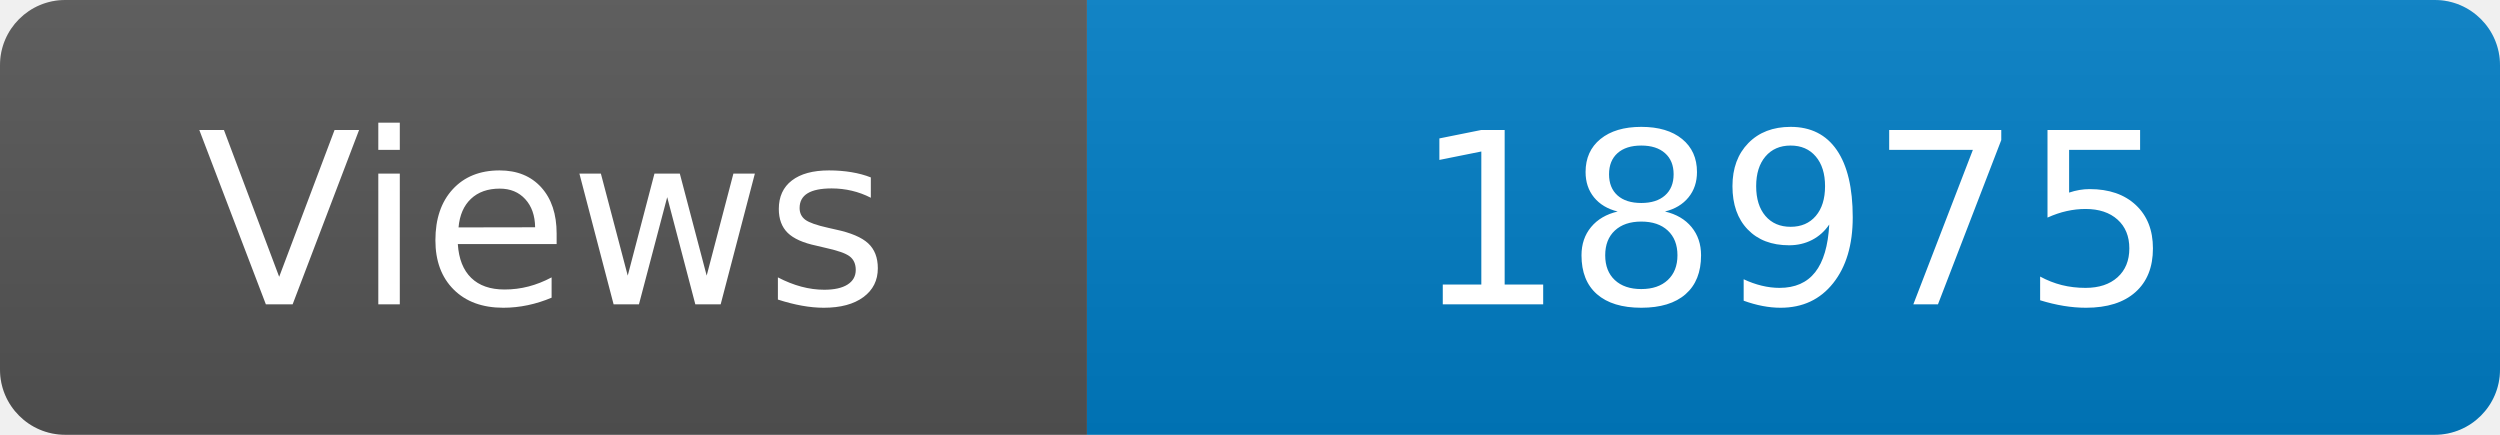
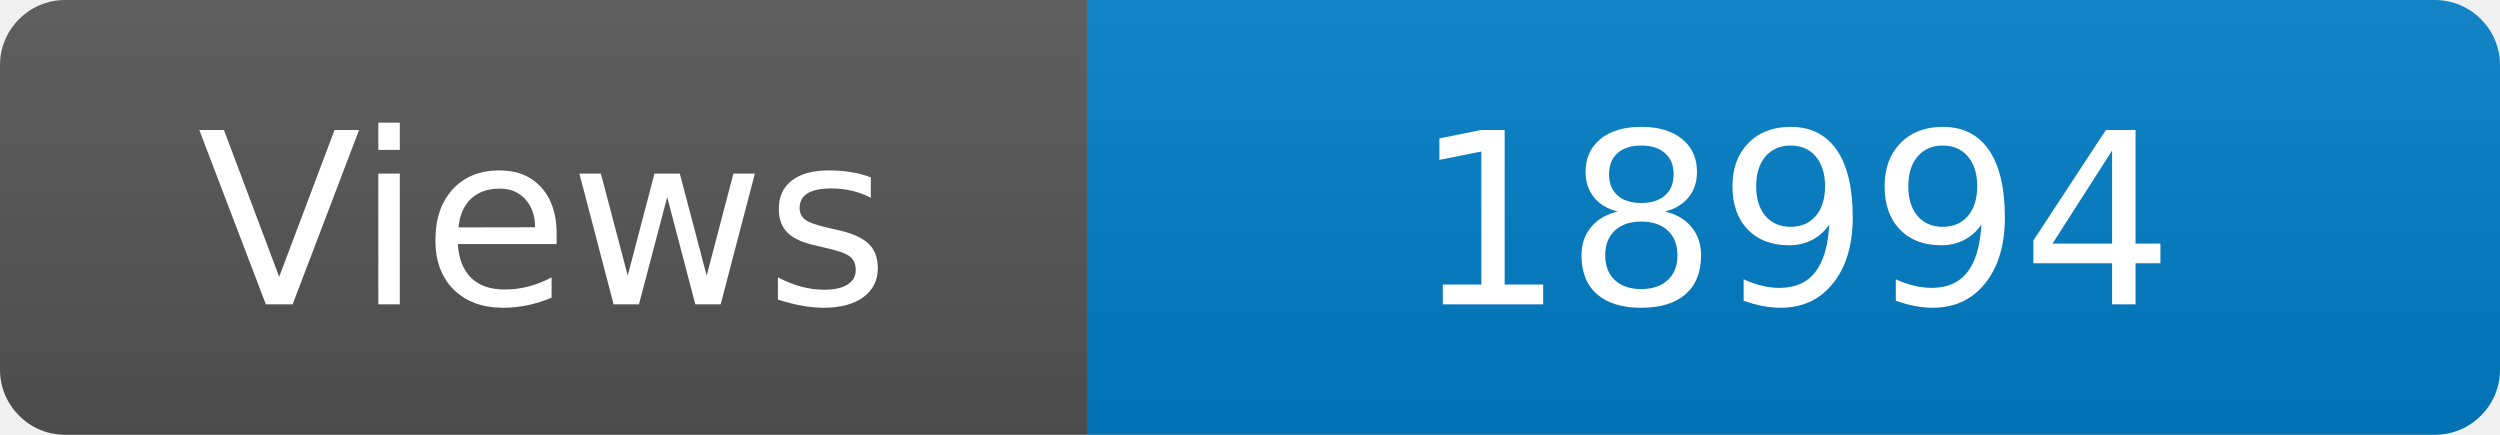
<svg xmlns="http://www.w3.org/2000/svg" width="115" height="20" role="img" aria-label="Maintained?: yes">
  <linearGradient id="s" x2="0" y2="100%">
    <stop offset="0" stop-color="#bbb" stop-opacity=".1" />
    <stop offset="1" stop-opacity=".1" />
  </linearGradient>
  <clipPath id="r">
    <rect width="115" height="20" rx="3" fill="#fff" />
  </clipPath>
  <g clip-path="url(#r)">
    <rect width="50" height="20" fill="#555" />
    <rect x="50" width="160" height="20" fill="#007ec6" />
    <rect width="115" height="20" fill="url(#s)" />
  </g>
  <g fill="#fff" text-anchor="middle" font-family="Verdana,Geneva,DejaVu Sans,sans-serif" font-size="110">
    <text x="250" y="140" transform="scale(.1)" fill="#fff">Views</text>
-     <text x="825" y="140" transform="scale(.1)" fill="#fff">18975</text>
+     <text x="825" y="140" transform="scale(.1)" fill="#fff">18994</text>
  </g>
</svg>
